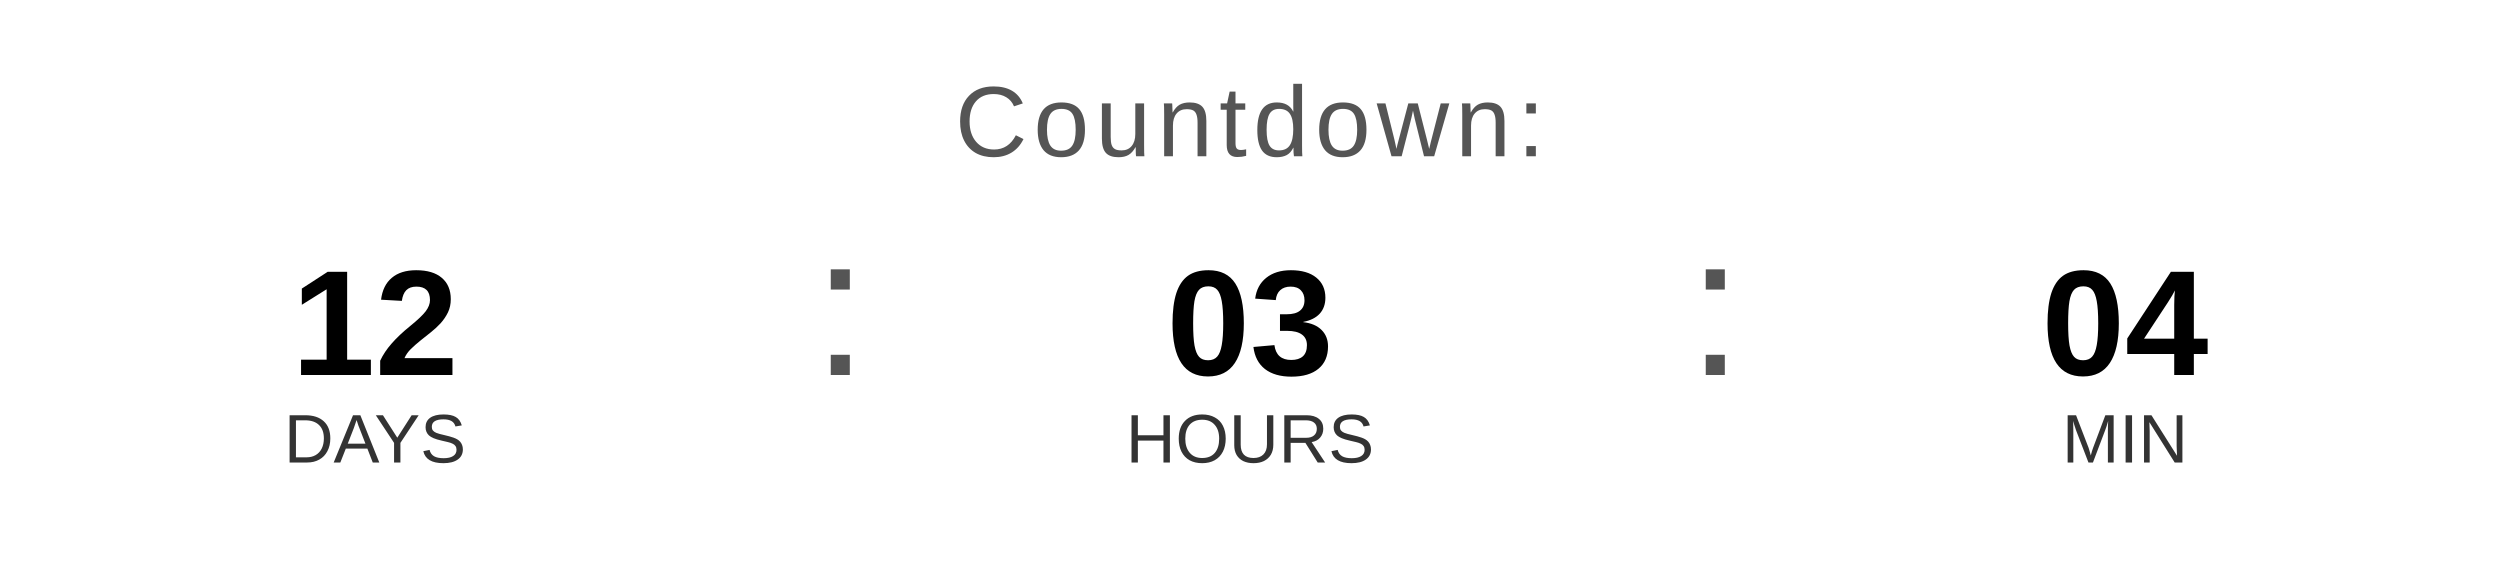
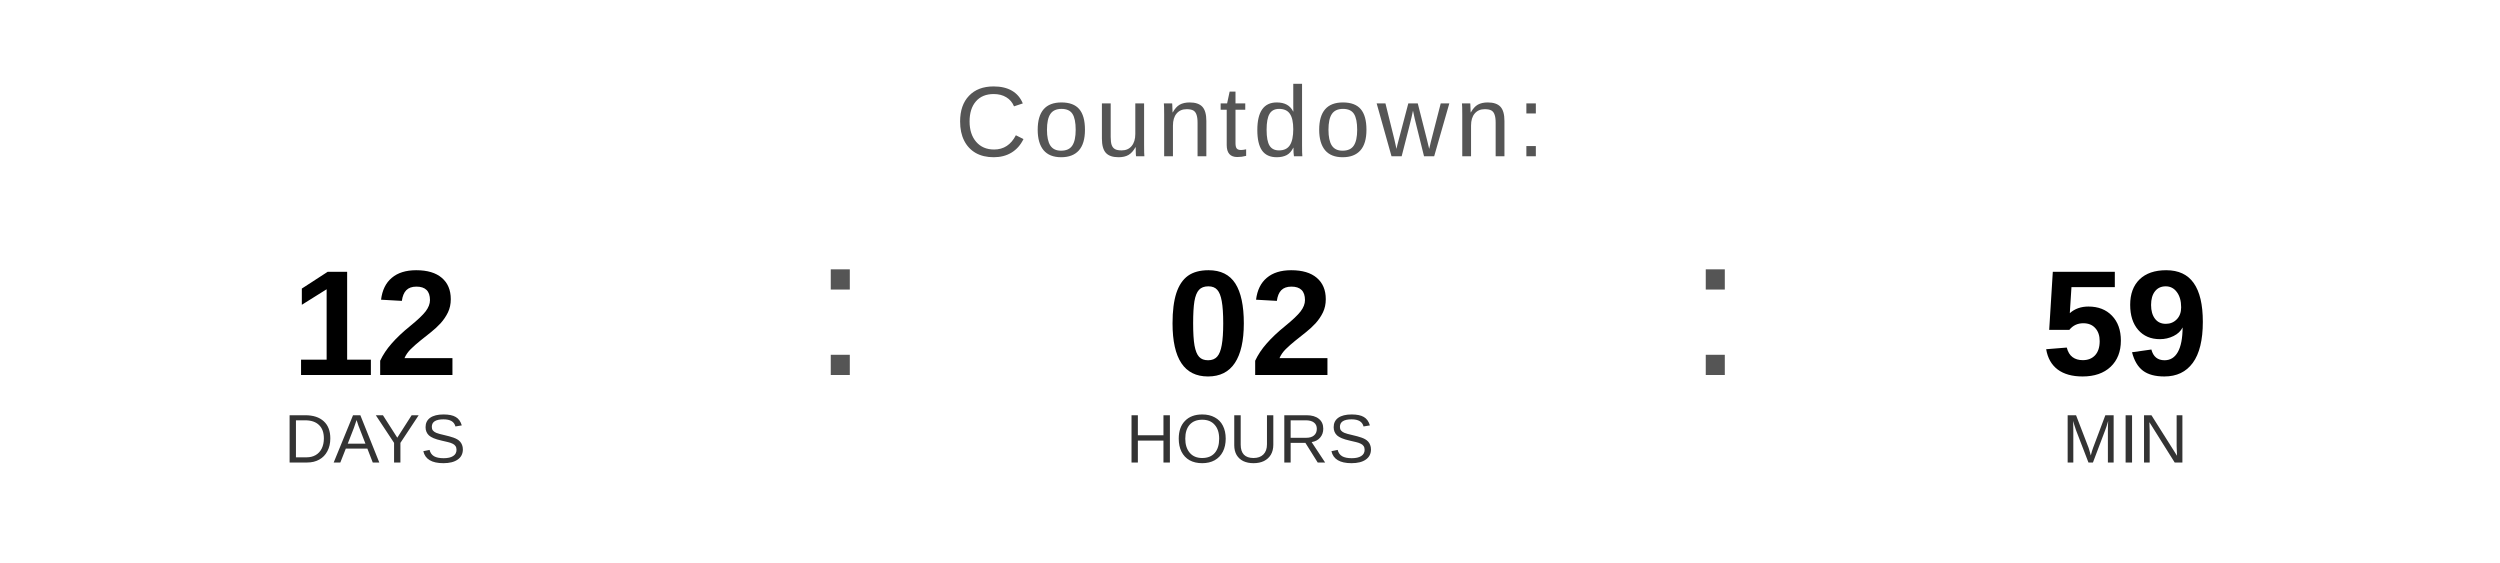
<svg xmlns="http://www.w3.org/2000/svg" width="400" height="90" viewBox="0 0 400 90">
  <text x="200" y="25" font-family="Arial, Helvetica, sans-serif" font-size="16" fill="#555555" text-anchor="middle" letter-spacing="1">
    Countdown:
  </text>
  <text x="60" y="60" font-family="Arial, Helvetica, sans-serif" font-size="24" font-weight="bold" fill="#000000" text-anchor="middle">12</text>
  <text x="60" y="74" font-family="Arial, Helvetica, sans-serif" font-size="11" fill="#333333" text-anchor="middle">DAYS</text>
  <text x="130" y="60" font-family="Arial, sans-serif" font-size="32" fill="#555555">:</text>
-   <text x="200" y="60" font-family="Arial, Helvetica, sans-serif" font-size="24" font-weight="bold" fill="#000000" text-anchor="middle">03</text>
+   <text x="200" y="60" font-family="Arial, Helvetica, sans-serif" font-size="24" font-weight="bold" fill="#000000" text-anchor="middle">02</text>
  <text x="200" y="74" font-family="Arial, Helvetica, sans-serif" font-size="11" fill="#333333" text-anchor="middle">HOURS</text>
  <text x="270" y="60" font-family="Arial, sans-serif" font-size="32" fill="#555555">:</text>
-   <text x="340" y="60" font-family="Arial, Helvetica, sans-serif" font-size="24" font-weight="bold" fill="#000000" text-anchor="middle">04</text>
+   <text x="340" y="60" font-family="Arial, Helvetica, sans-serif" font-size="24" font-weight="bold" fill="#000000" text-anchor="middle">59</text>
  <text x="340" y="74" font-family="Arial, Helvetica, sans-serif" font-size="11" fill="#333333" text-anchor="middle">MIN</text>
</svg>
